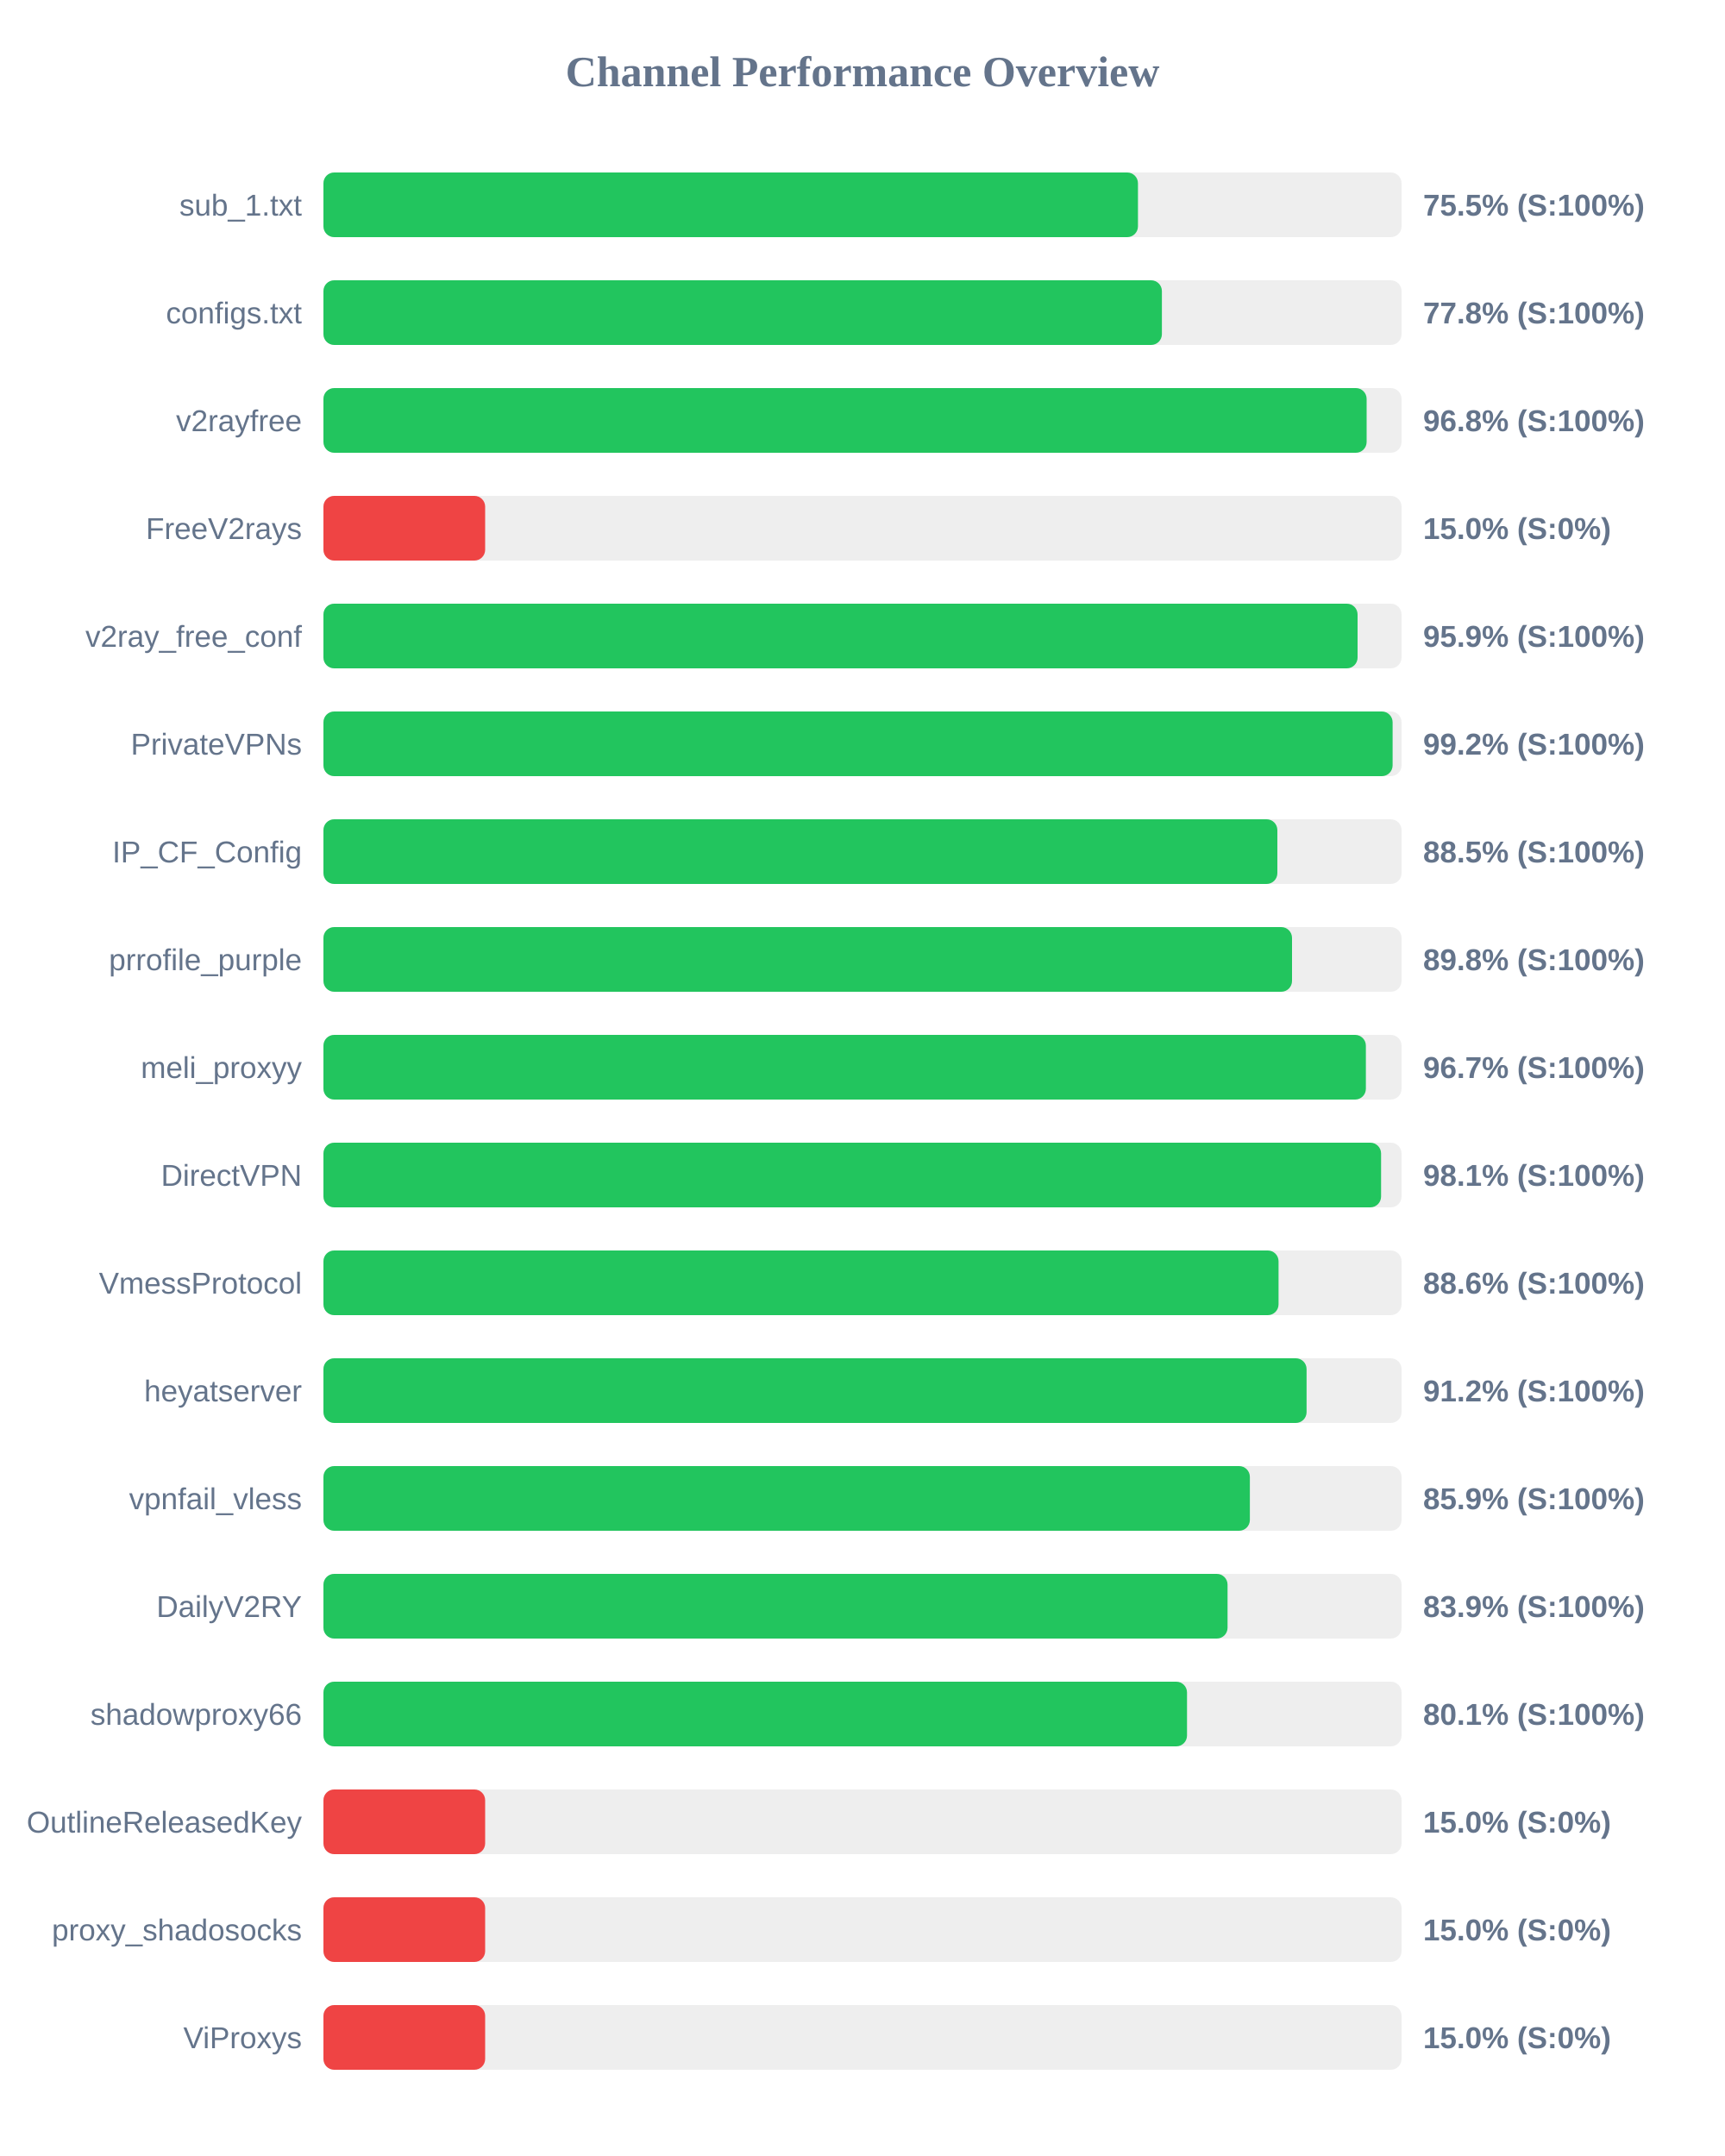
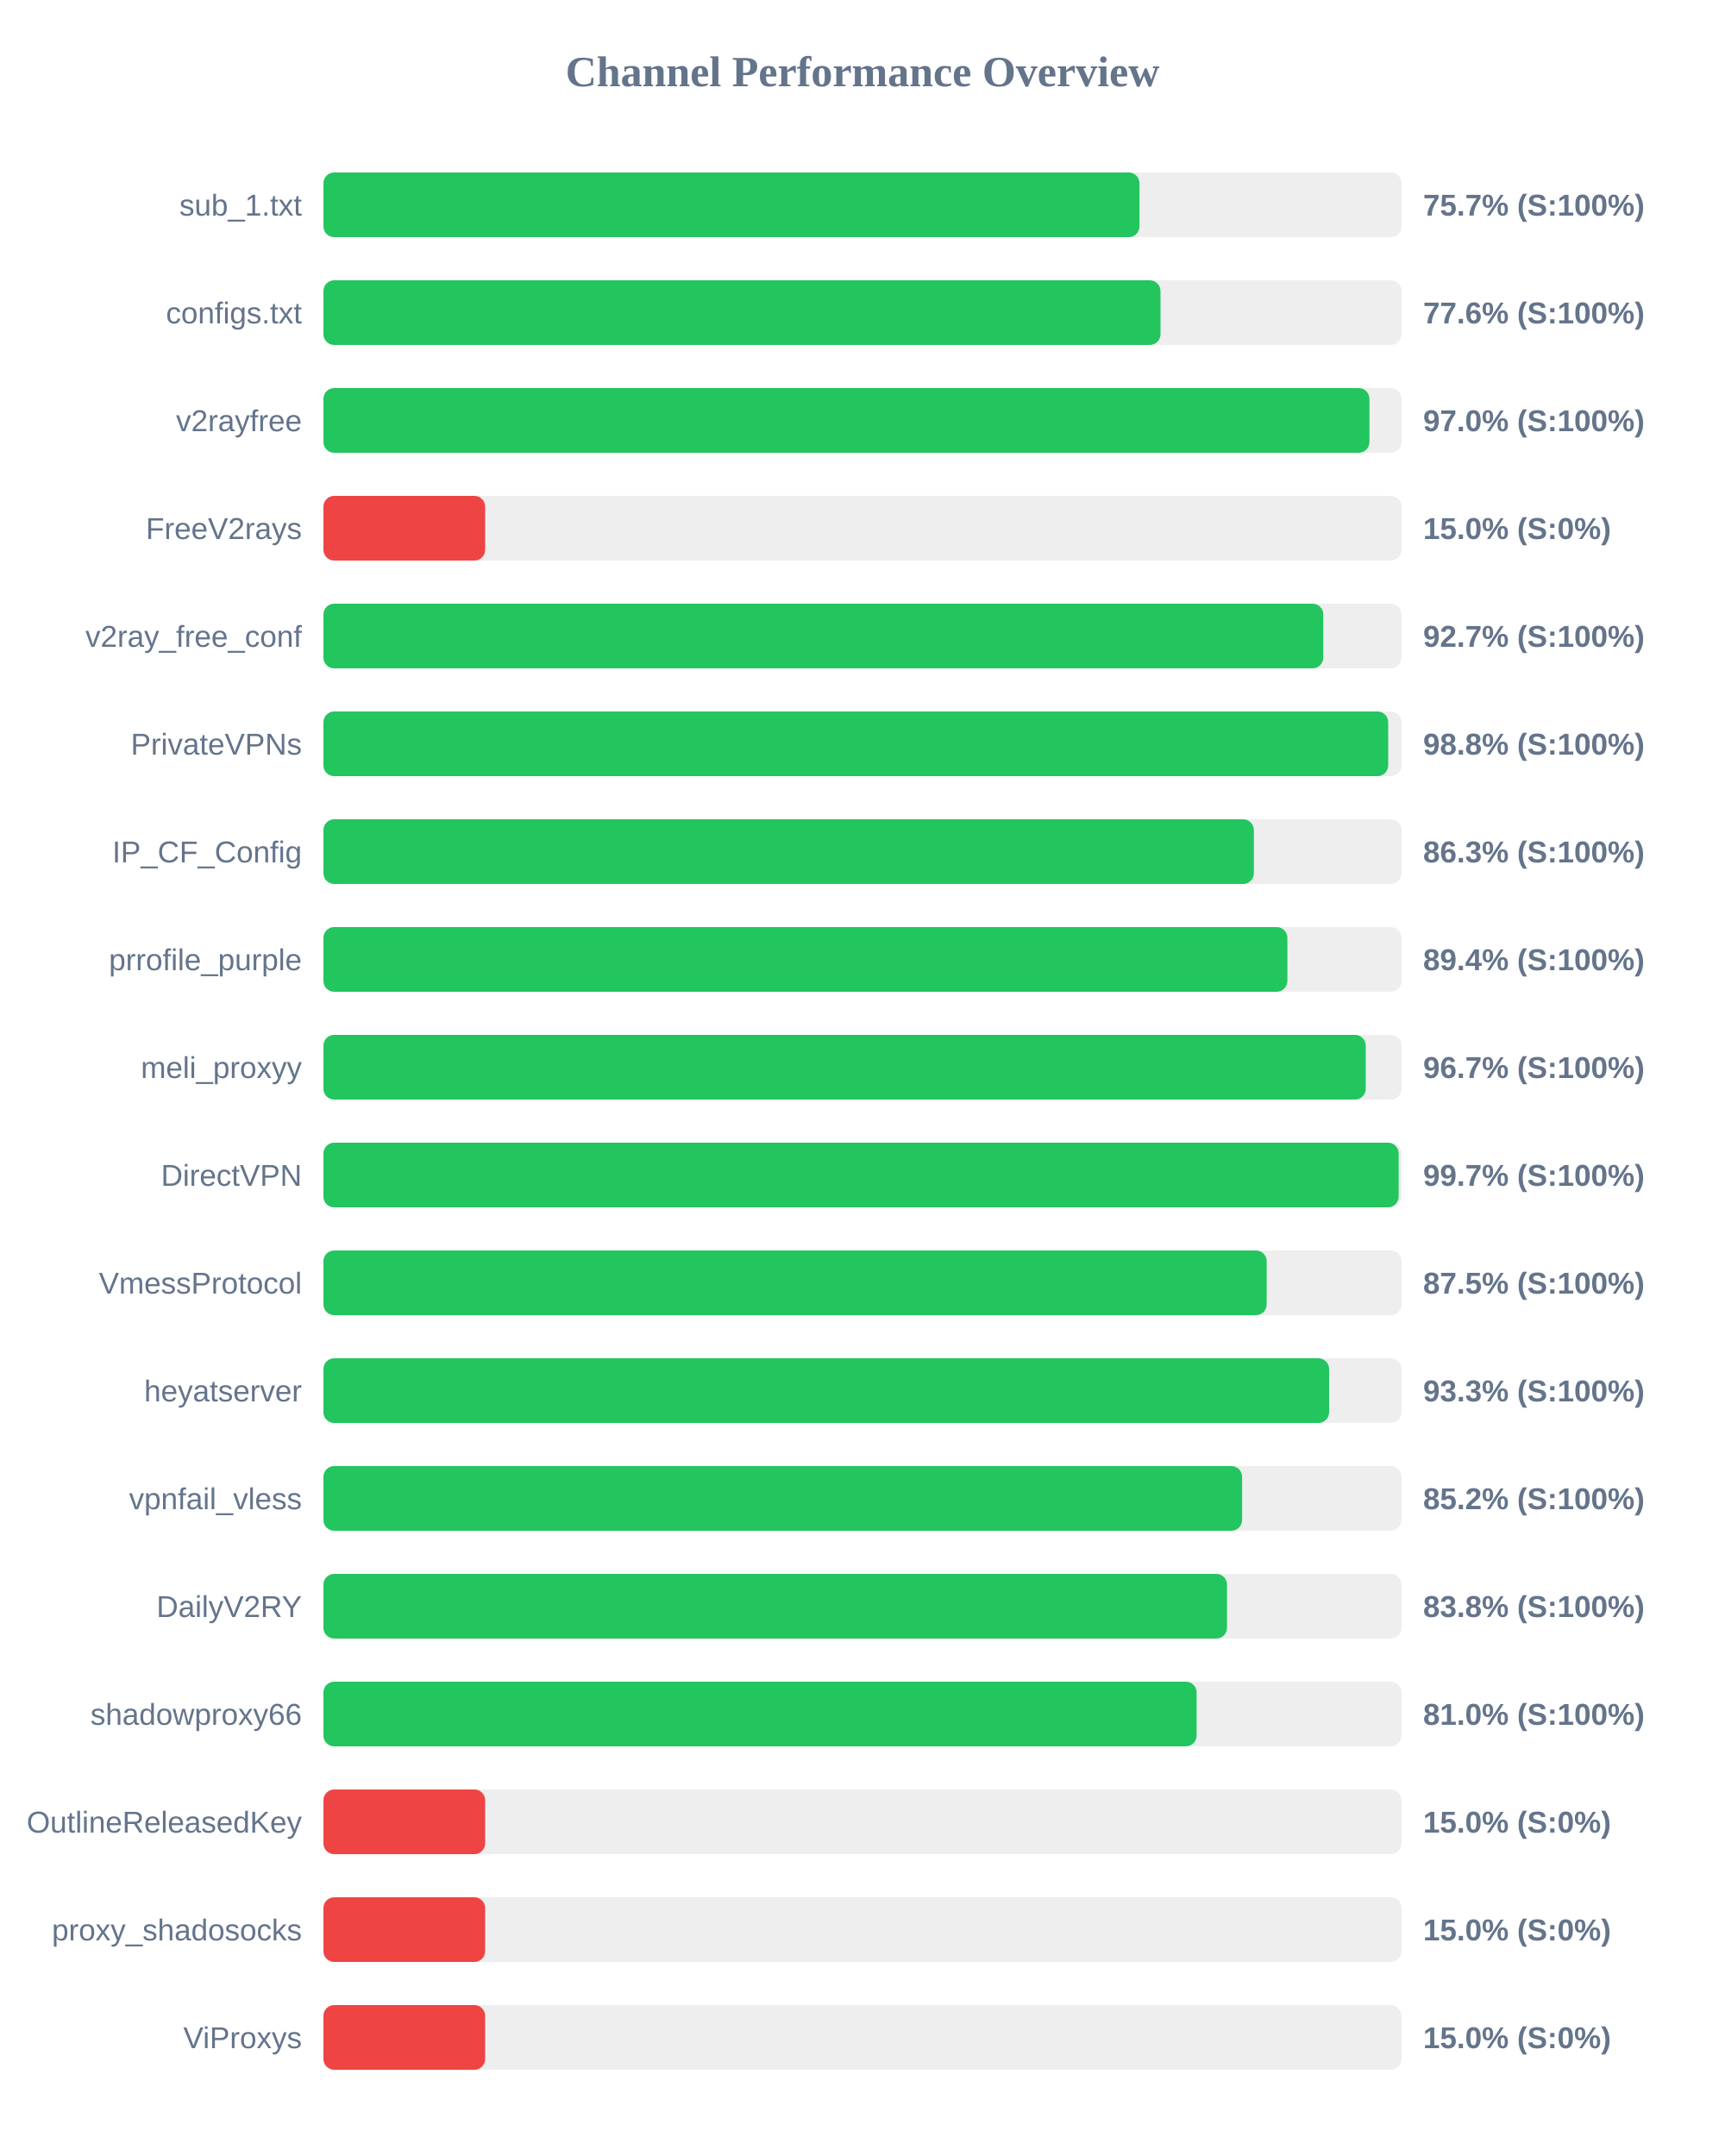
<svg xmlns="http://www.w3.org/2000/svg" width="800" height="1000" version="1.1">
  <style>
        .row { font: 14px Arial; fill: #64748b; }
        .score { font: bold 14px Arial; fill: #64748b; }
    </style>
  <text x="400" y="40" text-anchor="middle" font-size="20px" font-weight="bold" fill="#64748b">Channel Performance Overview</text>
  <rect x="150" y="80" width="500" height="30" fill="#eee" rx="5" />
-   <rect x="150" y="80" width="377.75" height="30" fill="#22c55e" rx="5" />
+   <rect x="150" y="80" width="378.45" height="30" fill="#22c55e" rx="5" />
  <text x="140" y="100" text-anchor="end" class="row">sub_1.txt</text>
-   <text x="660" y="100" text-anchor="start" class="score">75.5% (S:100%)</text>
+   <text x="660" y="100" text-anchor="start" class="score">75.7% (S:100%)</text>
  <rect x="150" y="130" width="500" height="30" fill="#eee" rx="5" />
-   <rect x="150" y="130" width="388.85" height="30" fill="#22c55e" rx="5" />
+   <rect x="150" y="130" width="388.2" height="30" fill="#22c55e" rx="5" />
  <text x="140" y="150" text-anchor="end" class="row">configs.txt</text>
-   <text x="660" y="150" text-anchor="start" class="score">77.8% (S:100%)</text>
+   <text x="660" y="150" text-anchor="start" class="score">77.6% (S:100%)</text>
  <rect x="150" y="180" width="500" height="30" fill="#eee" rx="5" />
-   <rect x="150" y="180" width="483.8" height="30" fill="#22c55e" rx="5" />
+   <rect x="150" y="180" width="485.1" height="30" fill="#22c55e" rx="5" />
  <text x="140" y="200" text-anchor="end" class="row">v2rayfree</text>
-   <text x="660" y="200" text-anchor="start" class="score">96.8% (S:100%)</text>
+   <text x="660" y="200" text-anchor="start" class="score">97.0% (S:100%)</text>
  <rect x="150" y="230" width="500" height="30" fill="#eee" rx="5" />
  <rect x="150" y="230" width="75.0" height="30" fill="#ef4444" rx="5" />
  <text x="140" y="250" text-anchor="end" class="row">FreeV2rays</text>
  <text x="660" y="250" text-anchor="start" class="score">15.0% (S:0%)</text>
  <rect x="150" y="280" width="500" height="30" fill="#eee" rx="5" />
-   <rect x="150" y="280" width="479.6" height="30" fill="#22c55e" rx="5" />
+   <rect x="150" y="280" width="463.7" height="30" fill="#22c55e" rx="5" />
  <text x="140" y="300" text-anchor="end" class="row">v2ray_free_conf</text>
-   <text x="660" y="300" text-anchor="start" class="score">95.9% (S:100%)</text>
+   <text x="660" y="300" text-anchor="start" class="score">92.7% (S:100%)</text>
  <rect x="150" y="330" width="500" height="30" fill="#eee" rx="5" />
-   <rect x="150" y="330" width="495.85" height="30" fill="#22c55e" rx="5" />
+   <rect x="150" y="330" width="493.8" height="30" fill="#22c55e" rx="5" />
  <text x="140" y="350" text-anchor="end" class="row">PrivateVPNs</text>
-   <text x="660" y="350" text-anchor="start" class="score">99.2% (S:100%)</text>
+   <text x="660" y="350" text-anchor="start" class="score">98.8% (S:100%)</text>
  <rect x="150" y="380" width="500" height="30" fill="#eee" rx="5" />
-   <rect x="150" y="380" width="442.4" height="30" fill="#22c55e" rx="5" />
+   <rect x="150" y="380" width="431.5" height="30" fill="#22c55e" rx="5" />
  <text x="140" y="400" text-anchor="end" class="row">IP_CF_Config</text>
-   <text x="660" y="400" text-anchor="start" class="score">88.5% (S:100%)</text>
+   <text x="660" y="400" text-anchor="start" class="score">86.3% (S:100%)</text>
  <rect x="150" y="430" width="500" height="30" fill="#eee" rx="5" />
-   <rect x="150" y="430" width="449.2" height="30" fill="#22c55e" rx="5" />
+   <rect x="150" y="430" width="447.05" height="30" fill="#22c55e" rx="5" />
  <text x="140" y="450" text-anchor="end" class="row">prrofile_purple</text>
-   <text x="660" y="450" text-anchor="start" class="score">89.8% (S:100%)</text>
+   <text x="660" y="450" text-anchor="start" class="score">89.4% (S:100%)</text>
  <rect x="150" y="480" width="500" height="30" fill="#eee" rx="5" />
-   <rect x="150" y="480" width="483.45" height="30" fill="#22c55e" rx="5" />
+   <rect x="150" y="480" width="483.4" height="30" fill="#22c55e" rx="5" />
  <text x="140" y="500" text-anchor="end" class="row">meli_proxyy</text>
  <text x="660" y="500" text-anchor="start" class="score">96.7% (S:100%)</text>
  <rect x="150" y="530" width="500" height="30" fill="#eee" rx="5" />
-   <rect x="150" y="530" width="490.5" height="30" fill="#22c55e" rx="5" />
+   <rect x="150" y="530" width="498.65" height="30" fill="#22c55e" rx="5" />
  <text x="140" y="550" text-anchor="end" class="row">DirectVPN</text>
-   <text x="660" y="550" text-anchor="start" class="score">98.1% (S:100%)</text>
+   <text x="660" y="550" text-anchor="start" class="score">99.7% (S:100%)</text>
  <rect x="150" y="580" width="500" height="30" fill="#eee" rx="5" />
-   <rect x="150" y="580" width="442.95" height="30" fill="#22c55e" rx="5" />
+   <rect x="150" y="580" width="437.45" height="30" fill="#22c55e" rx="5" />
  <text x="140" y="600" text-anchor="end" class="row">VmessProtocol</text>
-   <text x="660" y="600" text-anchor="start" class="score">88.6% (S:100%)</text>
+   <text x="660" y="600" text-anchor="start" class="score">87.5% (S:100%)</text>
  <rect x="150" y="630" width="500" height="30" fill="#eee" rx="5" />
-   <rect x="150" y="630" width="455.95" height="30" fill="#22c55e" rx="5" />
+   <rect x="150" y="630" width="466.4" height="30" fill="#22c55e" rx="5" />
  <text x="140" y="650" text-anchor="end" class="row">heyatserver</text>
-   <text x="660" y="650" text-anchor="start" class="score">91.2% (S:100%)</text>
+   <text x="660" y="650" text-anchor="start" class="score">93.3% (S:100%)</text>
  <rect x="150" y="680" width="500" height="30" fill="#eee" rx="5" />
-   <rect x="150" y="680" width="429.65" height="30" fill="#22c55e" rx="5" />
+   <rect x="150" y="680" width="426.05" height="30" fill="#22c55e" rx="5" />
  <text x="140" y="700" text-anchor="end" class="row">vpnfail_vless</text>
-   <text x="660" y="700" text-anchor="start" class="score">85.9% (S:100%)</text>
+   <text x="660" y="700" text-anchor="start" class="score">85.2% (S:100%)</text>
  <rect x="150" y="730" width="500" height="30" fill="#eee" rx="5" />
-   <rect x="150" y="730" width="419.3" height="30" fill="#22c55e" rx="5" />
+   <rect x="150" y="730" width="419.05" height="30" fill="#22c55e" rx="5" />
  <text x="140" y="750" text-anchor="end" class="row">DailyV2RY</text>
-   <text x="660" y="750" text-anchor="start" class="score">83.9% (S:100%)</text>
+   <text x="660" y="750" text-anchor="start" class="score">83.8% (S:100%)</text>
  <rect x="150" y="780" width="500" height="30" fill="#eee" rx="5" />
-   <rect x="150" y="780" width="400.5" height="30" fill="#22c55e" rx="5" />
+   <rect x="150" y="780" width="404.95" height="30" fill="#22c55e" rx="5" />
  <text x="140" y="800" text-anchor="end" class="row">shadowproxy66</text>
-   <text x="660" y="800" text-anchor="start" class="score">80.1% (S:100%)</text>
+   <text x="660" y="800" text-anchor="start" class="score">81.0% (S:100%)</text>
  <rect x="150" y="830" width="500" height="30" fill="#eee" rx="5" />
  <rect x="150" y="830" width="75.0" height="30" fill="#ef4444" rx="5" />
  <text x="140" y="850" text-anchor="end" class="row">OutlineReleasedKey</text>
  <text x="660" y="850" text-anchor="start" class="score">15.0% (S:0%)</text>
  <rect x="150" y="880" width="500" height="30" fill="#eee" rx="5" />
  <rect x="150" y="880" width="75.0" height="30" fill="#ef4444" rx="5" />
  <text x="140" y="900" text-anchor="end" class="row">proxy_shadosocks</text>
  <text x="660" y="900" text-anchor="start" class="score">15.0% (S:0%)</text>
  <rect x="150" y="930" width="500" height="30" fill="#eee" rx="5" />
  <rect x="150" y="930" width="75.0" height="30" fill="#ef4444" rx="5" />
  <text x="140" y="950" text-anchor="end" class="row">ViProxys</text>
  <text x="660" y="950" text-anchor="start" class="score">15.0% (S:0%)</text>
</svg>
